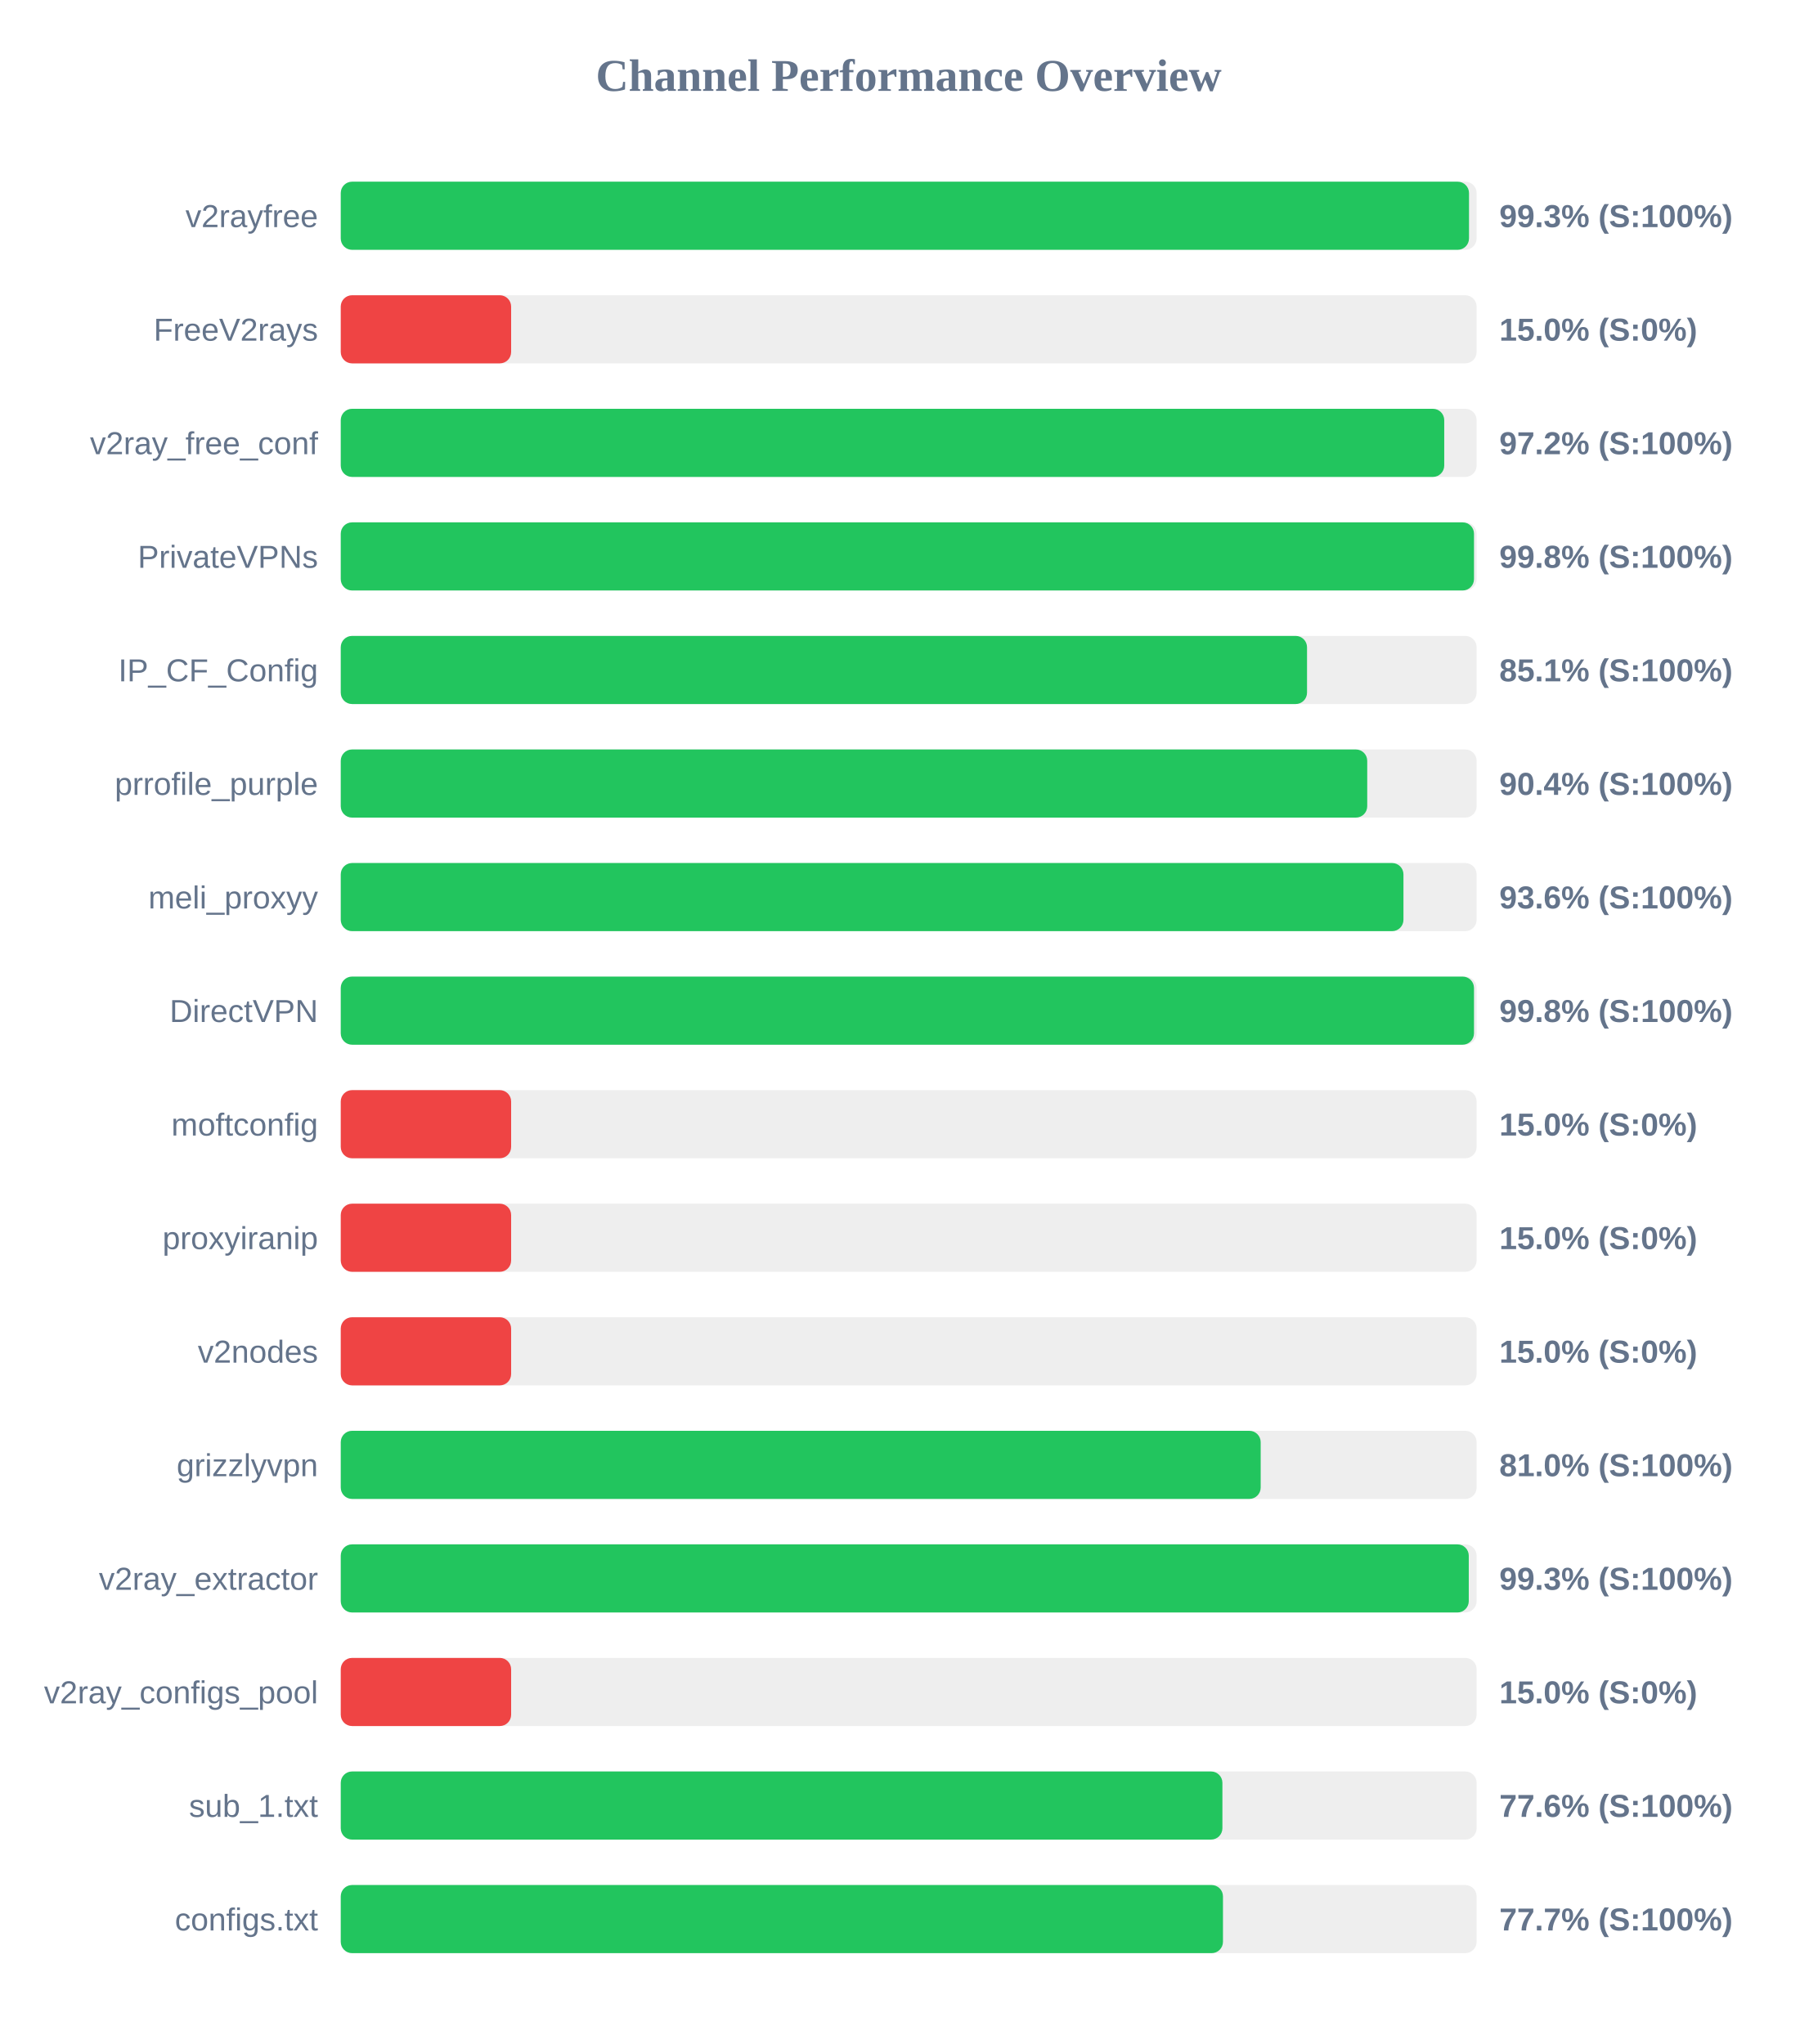
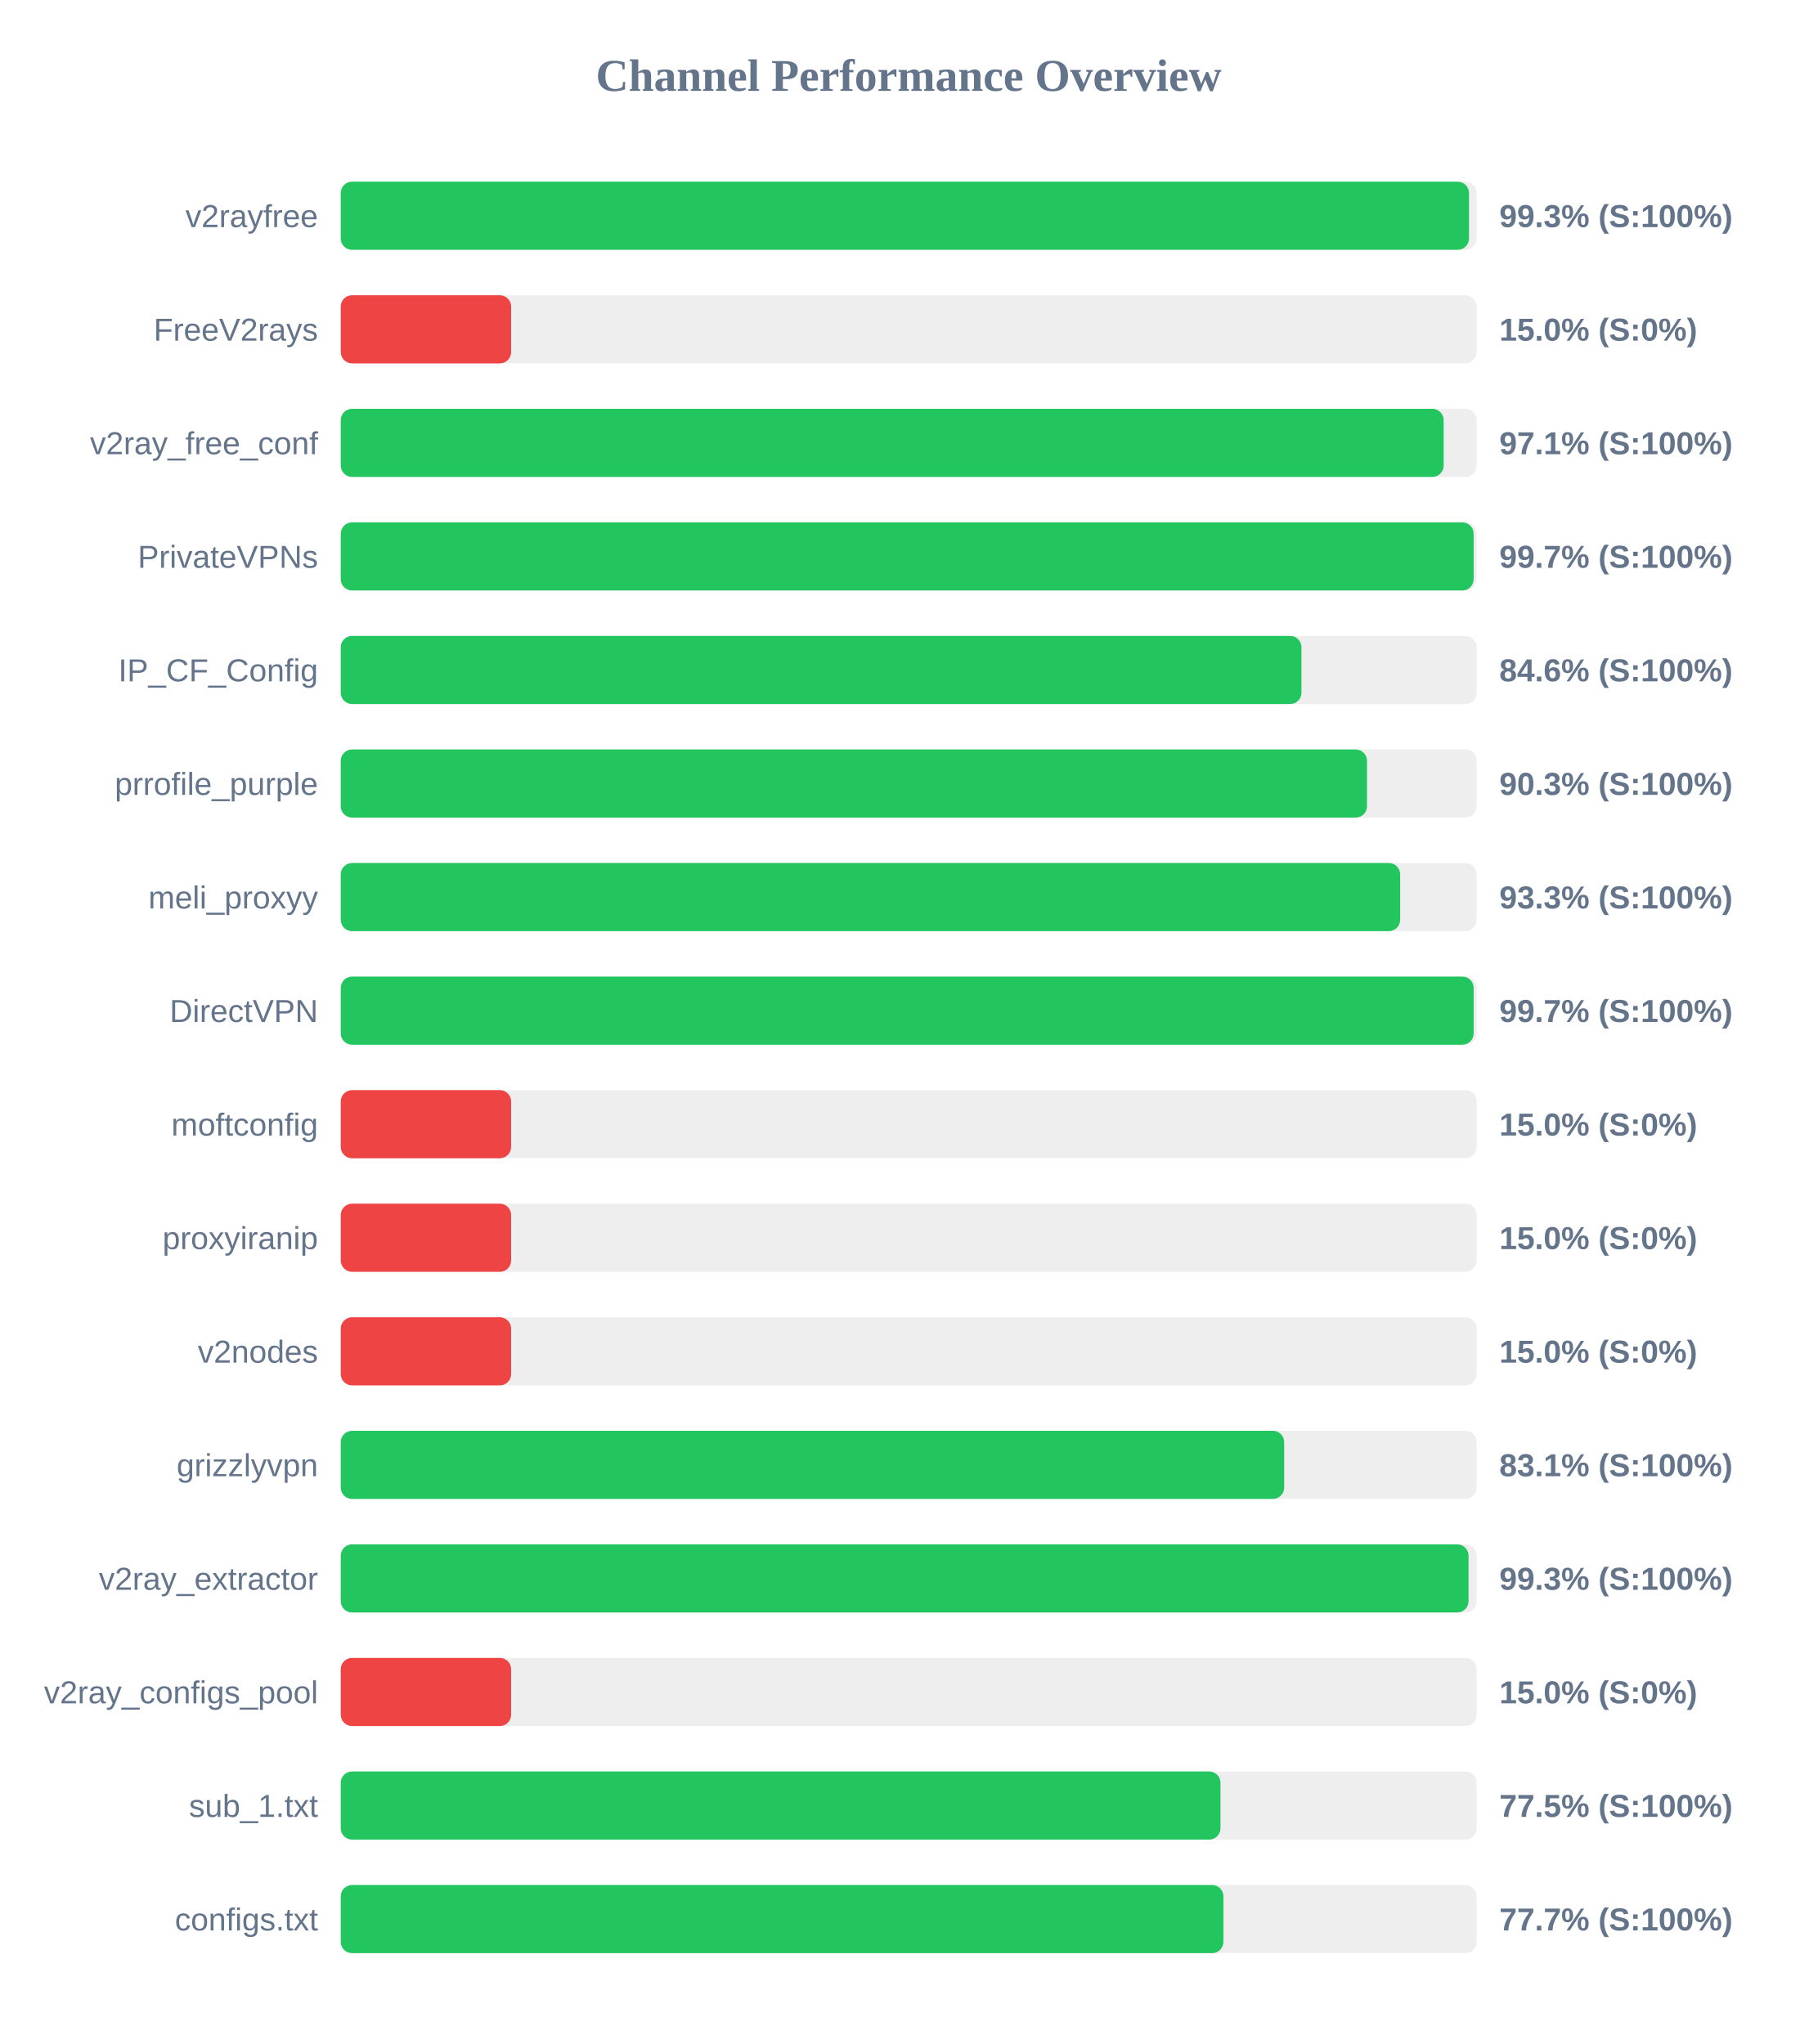
<svg xmlns="http://www.w3.org/2000/svg" width="800" height="900" version="1.1">
  <style>
        .row { font: 14px Arial; fill: #64748b; }
        .score { font: bold 14px Arial; fill: #64748b; }
    </style>
  <text x="400" y="40" text-anchor="middle" font-size="20px" font-weight="bold" fill="#64748b">Channel Performance Overview</text>
  <rect x="150" y="80" width="500" height="30" fill="#eee" rx="5" />
  <rect x="150" y="80" width="496.65" height="30" fill="#22c55e" rx="5" />
  <text x="140" y="100" text-anchor="end" class="row">v2rayfree</text>
  <text x="660" y="100" text-anchor="start" class="score">99.3% (S:100%)</text>
  <rect x="150" y="130" width="500" height="30" fill="#eee" rx="5" />
  <rect x="150" y="130" width="75.0" height="30" fill="#ef4444" rx="5" />
  <text x="140" y="150" text-anchor="end" class="row">FreeV2rays</text>
  <text x="660" y="150" text-anchor="start" class="score">15.0% (S:0%)</text>
  <rect x="150" y="180" width="500" height="30" fill="#eee" rx="5" />
-   <rect x="150" y="180" width="485.75" height="30" fill="#22c55e" rx="5" />
+   <rect x="150" y="180" width="485.5" height="30" fill="#22c55e" rx="5" />
  <text x="140" y="200" text-anchor="end" class="row">v2ray_free_conf</text>
-   <text x="660" y="200" text-anchor="start" class="score">97.2% (S:100%)</text>
+   <text x="660" y="200" text-anchor="start" class="score">97.1% (S:100%)</text>
  <rect x="150" y="230" width="500" height="30" fill="#eee" rx="5" />
-   <rect x="150" y="230" width="498.85" height="30" fill="#22c55e" rx="5" />
+   <rect x="150" y="230" width="498.7" height="30" fill="#22c55e" rx="5" />
  <text x="140" y="250" text-anchor="end" class="row">PrivateVPNs</text>
-   <text x="660" y="250" text-anchor="start" class="score">99.8% (S:100%)</text>
+   <text x="660" y="250" text-anchor="start" class="score">99.7% (S:100%)</text>
  <rect x="150" y="280" width="500" height="30" fill="#eee" rx="5" />
-   <rect x="150" y="280" width="425.35" height="30" fill="#22c55e" rx="5" />
+   <rect x="150" y="280" width="422.9" height="30" fill="#22c55e" rx="5" />
  <text x="140" y="300" text-anchor="end" class="row">IP_CF_Config</text>
-   <text x="660" y="300" text-anchor="start" class="score">85.1% (S:100%)</text>
+   <text x="660" y="300" text-anchor="start" class="score">84.6% (S:100%)</text>
  <rect x="150" y="330" width="500" height="30" fill="#eee" rx="5" />
-   <rect x="150" y="330" width="451.85" height="30" fill="#22c55e" rx="5" />
+   <rect x="150" y="330" width="451.75" height="30" fill="#22c55e" rx="5" />
  <text x="140" y="350" text-anchor="end" class="row">prrofile_purple</text>
-   <text x="660" y="350" text-anchor="start" class="score">90.4% (S:100%)</text>
+   <text x="660" y="350" text-anchor="start" class="score">90.3% (S:100%)</text>
  <rect x="150" y="380" width="500" height="30" fill="#eee" rx="5" />
-   <rect x="150" y="380" width="467.8" height="30" fill="#22c55e" rx="5" />
+   <rect x="150" y="380" width="466.35" height="30" fill="#22c55e" rx="5" />
  <text x="140" y="400" text-anchor="end" class="row">meli_proxyy</text>
-   <text x="660" y="400" text-anchor="start" class="score">93.6% (S:100%)</text>
+   <text x="660" y="400" text-anchor="start" class="score">93.3% (S:100%)</text>
  <rect x="150" y="430" width="500" height="30" fill="#eee" rx="5" />
-   <rect x="150" y="430" width="498.85" height="30" fill="#22c55e" rx="5" />
+   <rect x="150" y="430" width="498.7" height="30" fill="#22c55e" rx="5" />
  <text x="140" y="450" text-anchor="end" class="row">DirectVPN</text>
-   <text x="660" y="450" text-anchor="start" class="score">99.8% (S:100%)</text>
+   <text x="660" y="450" text-anchor="start" class="score">99.7% (S:100%)</text>
  <rect x="150" y="480" width="500" height="30" fill="#eee" rx="5" />
  <rect x="150" y="480" width="75.0" height="30" fill="#ef4444" rx="5" />
  <text x="140" y="500" text-anchor="end" class="row">moftconfig</text>
  <text x="660" y="500" text-anchor="start" class="score">15.0% (S:0%)</text>
  <rect x="150" y="530" width="500" height="30" fill="#eee" rx="5" />
  <rect x="150" y="530" width="75.0" height="30" fill="#ef4444" rx="5" />
  <text x="140" y="550" text-anchor="end" class="row">proxyiranip</text>
  <text x="660" y="550" text-anchor="start" class="score">15.0% (S:0%)</text>
  <rect x="150" y="580" width="500" height="30" fill="#eee" rx="5" />
  <rect x="150" y="580" width="75.0" height="30" fill="#ef4444" rx="5" />
  <text x="140" y="600" text-anchor="end" class="row">v2nodes</text>
  <text x="660" y="600" text-anchor="start" class="score">15.0% (S:0%)</text>
  <rect x="150" y="630" width="500" height="30" fill="#eee" rx="5" />
-   <rect x="150" y="630" width="404.95" height="30" fill="#22c55e" rx="5" />
+   <rect x="150" y="630" width="415.3" height="30" fill="#22c55e" rx="5" />
  <text x="140" y="650" text-anchor="end" class="row">grizzlyvpn</text>
-   <text x="660" y="650" text-anchor="start" class="score">81.0% (S:100%)</text>
+   <text x="660" y="650" text-anchor="start" class="score">83.1% (S:100%)</text>
  <rect x="150" y="680" width="500" height="30" fill="#eee" rx="5" />
-   <rect x="150" y="680" width="496.55" height="30" fill="#22c55e" rx="5" />
+   <rect x="150" y="680" width="496.45" height="30" fill="#22c55e" rx="5" />
  <text x="140" y="700" text-anchor="end" class="row">v2ray_extractor</text>
  <text x="660" y="700" text-anchor="start" class="score">99.3% (S:100%)</text>
  <rect x="150" y="730" width="500" height="30" fill="#eee" rx="5" />
  <rect x="150" y="730" width="75.0" height="30" fill="#ef4444" rx="5" />
  <text x="140" y="750" text-anchor="end" class="row">v2ray_configs_pool</text>
  <text x="660" y="750" text-anchor="start" class="score">15.0% (S:0%)</text>
  <rect x="150" y="780" width="500" height="30" fill="#eee" rx="5" />
-   <rect x="150" y="780" width="388.1" height="30" fill="#22c55e" rx="5" />
+   <rect x="150" y="780" width="387.25" height="30" fill="#22c55e" rx="5" />
  <text x="140" y="800" text-anchor="end" class="row">sub_1.txt</text>
-   <text x="660" y="800" text-anchor="start" class="score">77.6% (S:100%)</text>
+   <text x="660" y="800" text-anchor="start" class="score">77.5% (S:100%)</text>
  <rect x="150" y="830" width="500" height="30" fill="#eee" rx="5" />
-   <rect x="150" y="830" width="388.35" height="30" fill="#22c55e" rx="5" />
+   <rect x="150" y="830" width="388.55" height="30" fill="#22c55e" rx="5" />
  <text x="140" y="850" text-anchor="end" class="row">configs.txt</text>
  <text x="660" y="850" text-anchor="start" class="score">77.7% (S:100%)</text>
</svg>
